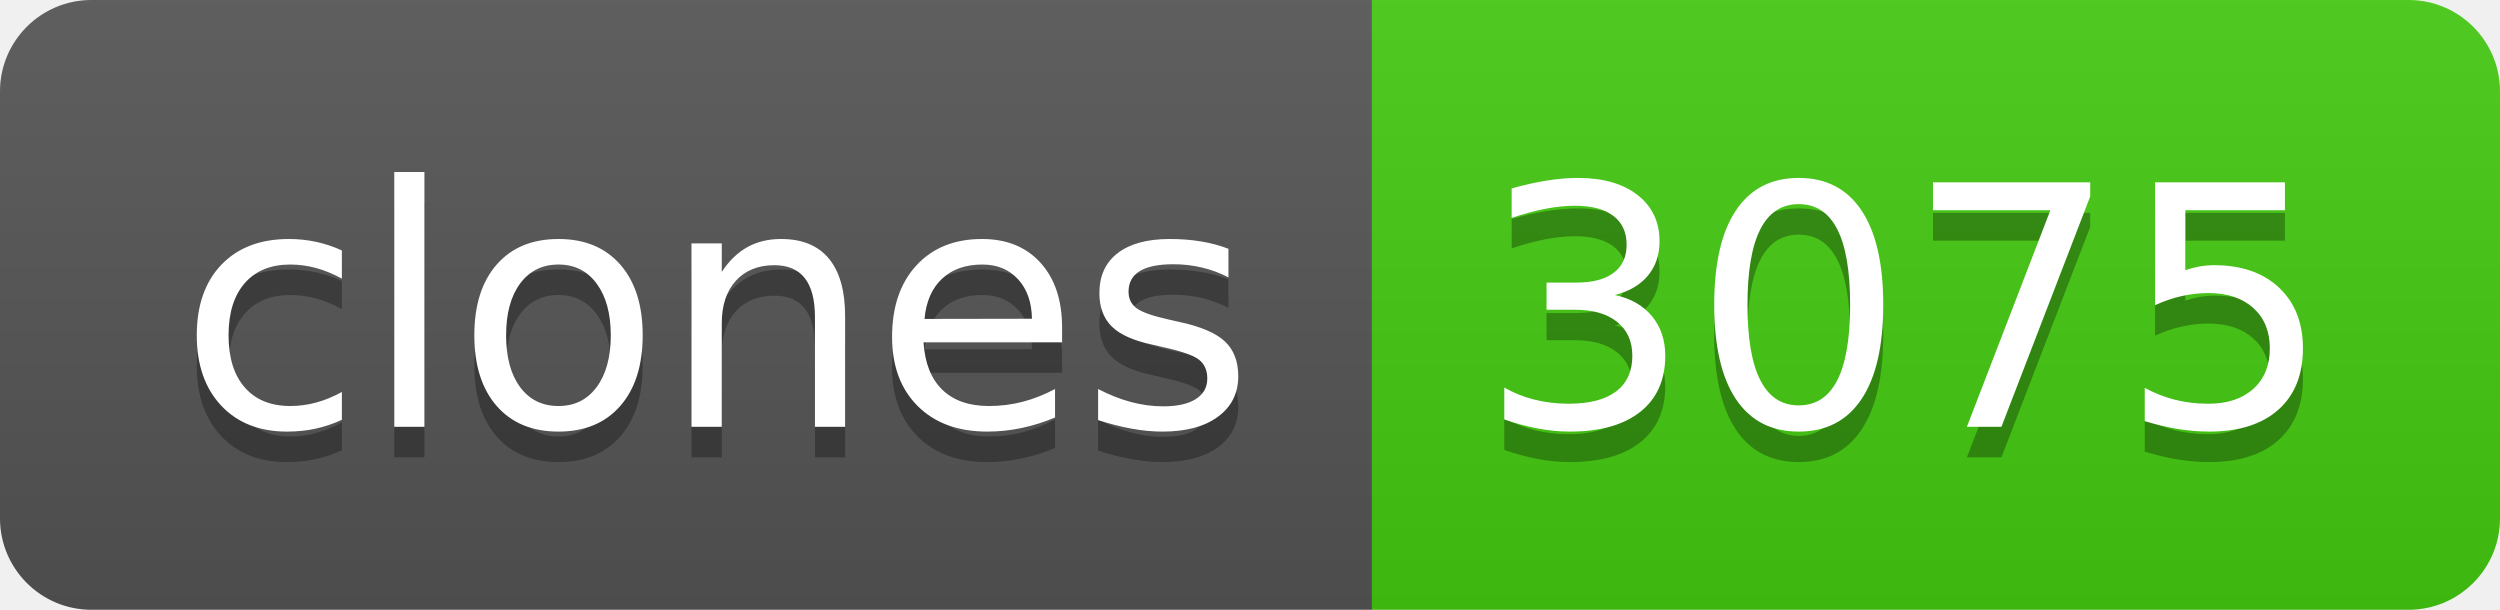
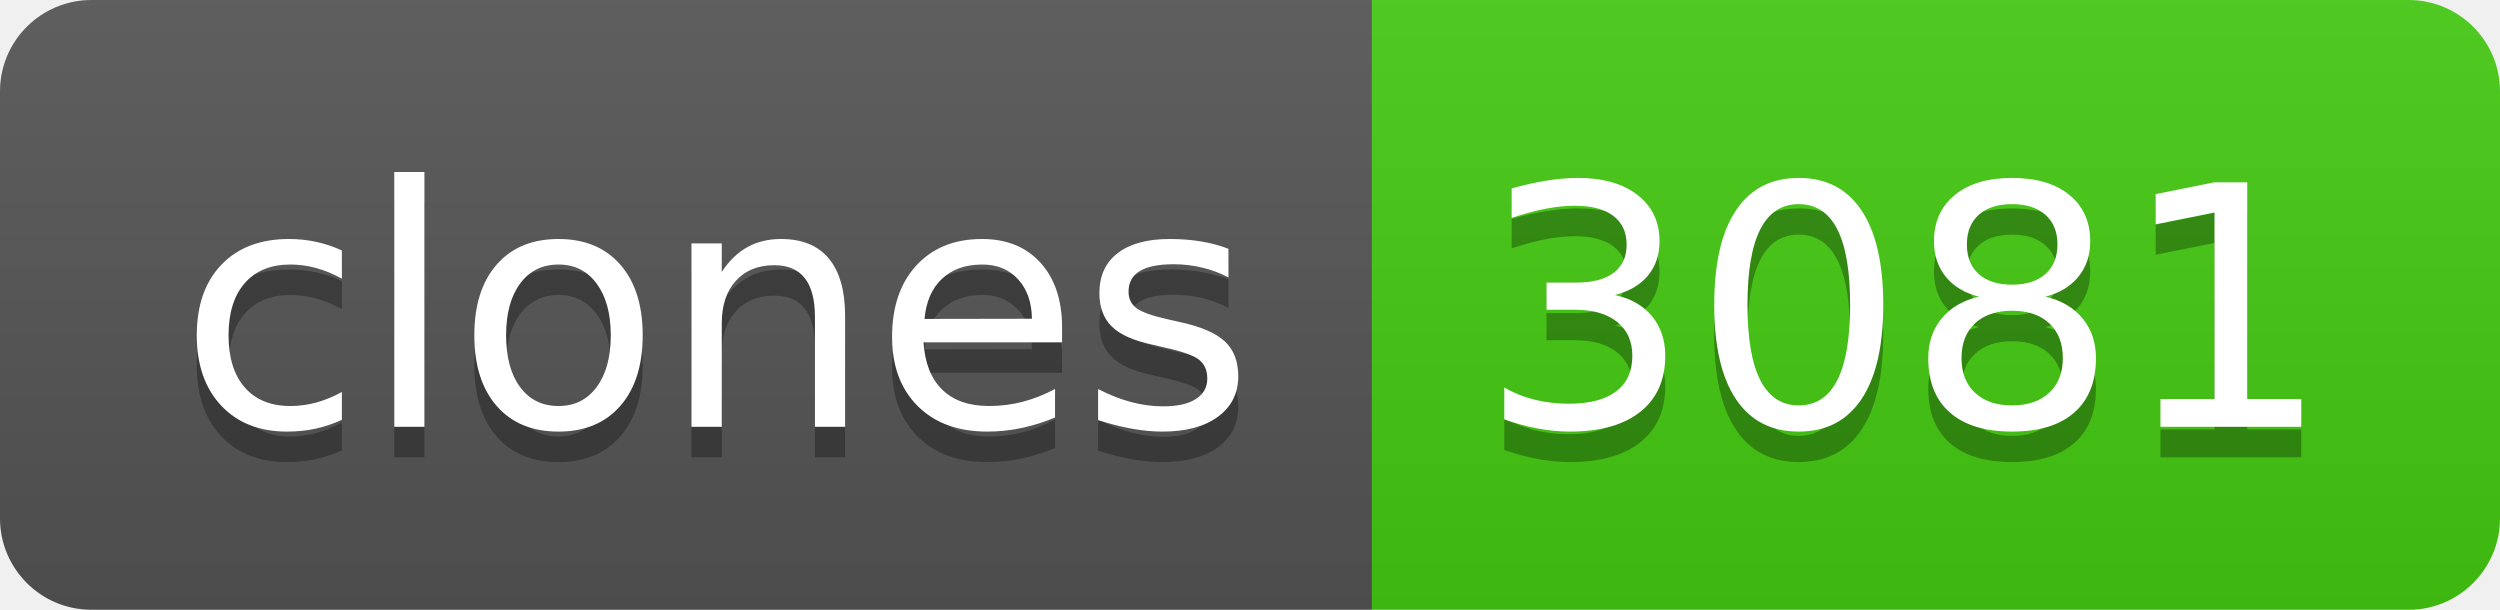
- <svg xmlns="http://www.w3.org/2000/svg" width="82" height="20" role="img" aria-label="clones: 3075">
+ <svg xmlns="http://www.w3.org/2000/svg" width="82" height="20" role="img" aria-label="clones: 3081">
  <linearGradient id="s" x2="0" y2="100%">
    <stop offset="0" stop-color="#bbb" stop-opacity=".1" />
    <stop offset="1" stop-opacity=".1" />
  </linearGradient>
  <clipPath id="r">
    <rect width="82" height="20" rx="3" fill="#fff" />
  </clipPath>
  <g clip-path="url(#r)">
    <rect width="45" height="20" fill="#555" />
    <rect x="45" width="37" height="20" fill="#4c1" />
    <rect width="82" height="20" fill="url(#s)" />
  </g>
  <g fill="#fff" text-anchor="middle" font-family="Verdana,Geneva,DejaVu Sans,sans-serif" text-rendering="geometricPrecision" font-size="110">
    <text aria-hidden="true" x="235" y="150" fill="#010101" fill-opacity=".3" transform="scale(.1)" textLength="350">clones</text>
    <text x="235" y="140" transform="scale(.1)" fill="#fff" textLength="350">clones</text>
-     <text aria-hidden="true" x="625" y="150" fill="#010101" fill-opacity=".3" transform="scale(.1)" textLength="270">3075</text>
-     <text x="625" y="140" transform="scale(.1)" fill="#fff" textLength="270">3075</text>
+     <text aria-hidden="true" x="625" y="150" fill="#010101" fill-opacity=".3" transform="scale(.1)" textLength="270">3081</text>
+     <text x="625" y="140" transform="scale(.1)" fill="#fff" textLength="270">3081</text>
  </g>
</svg>
